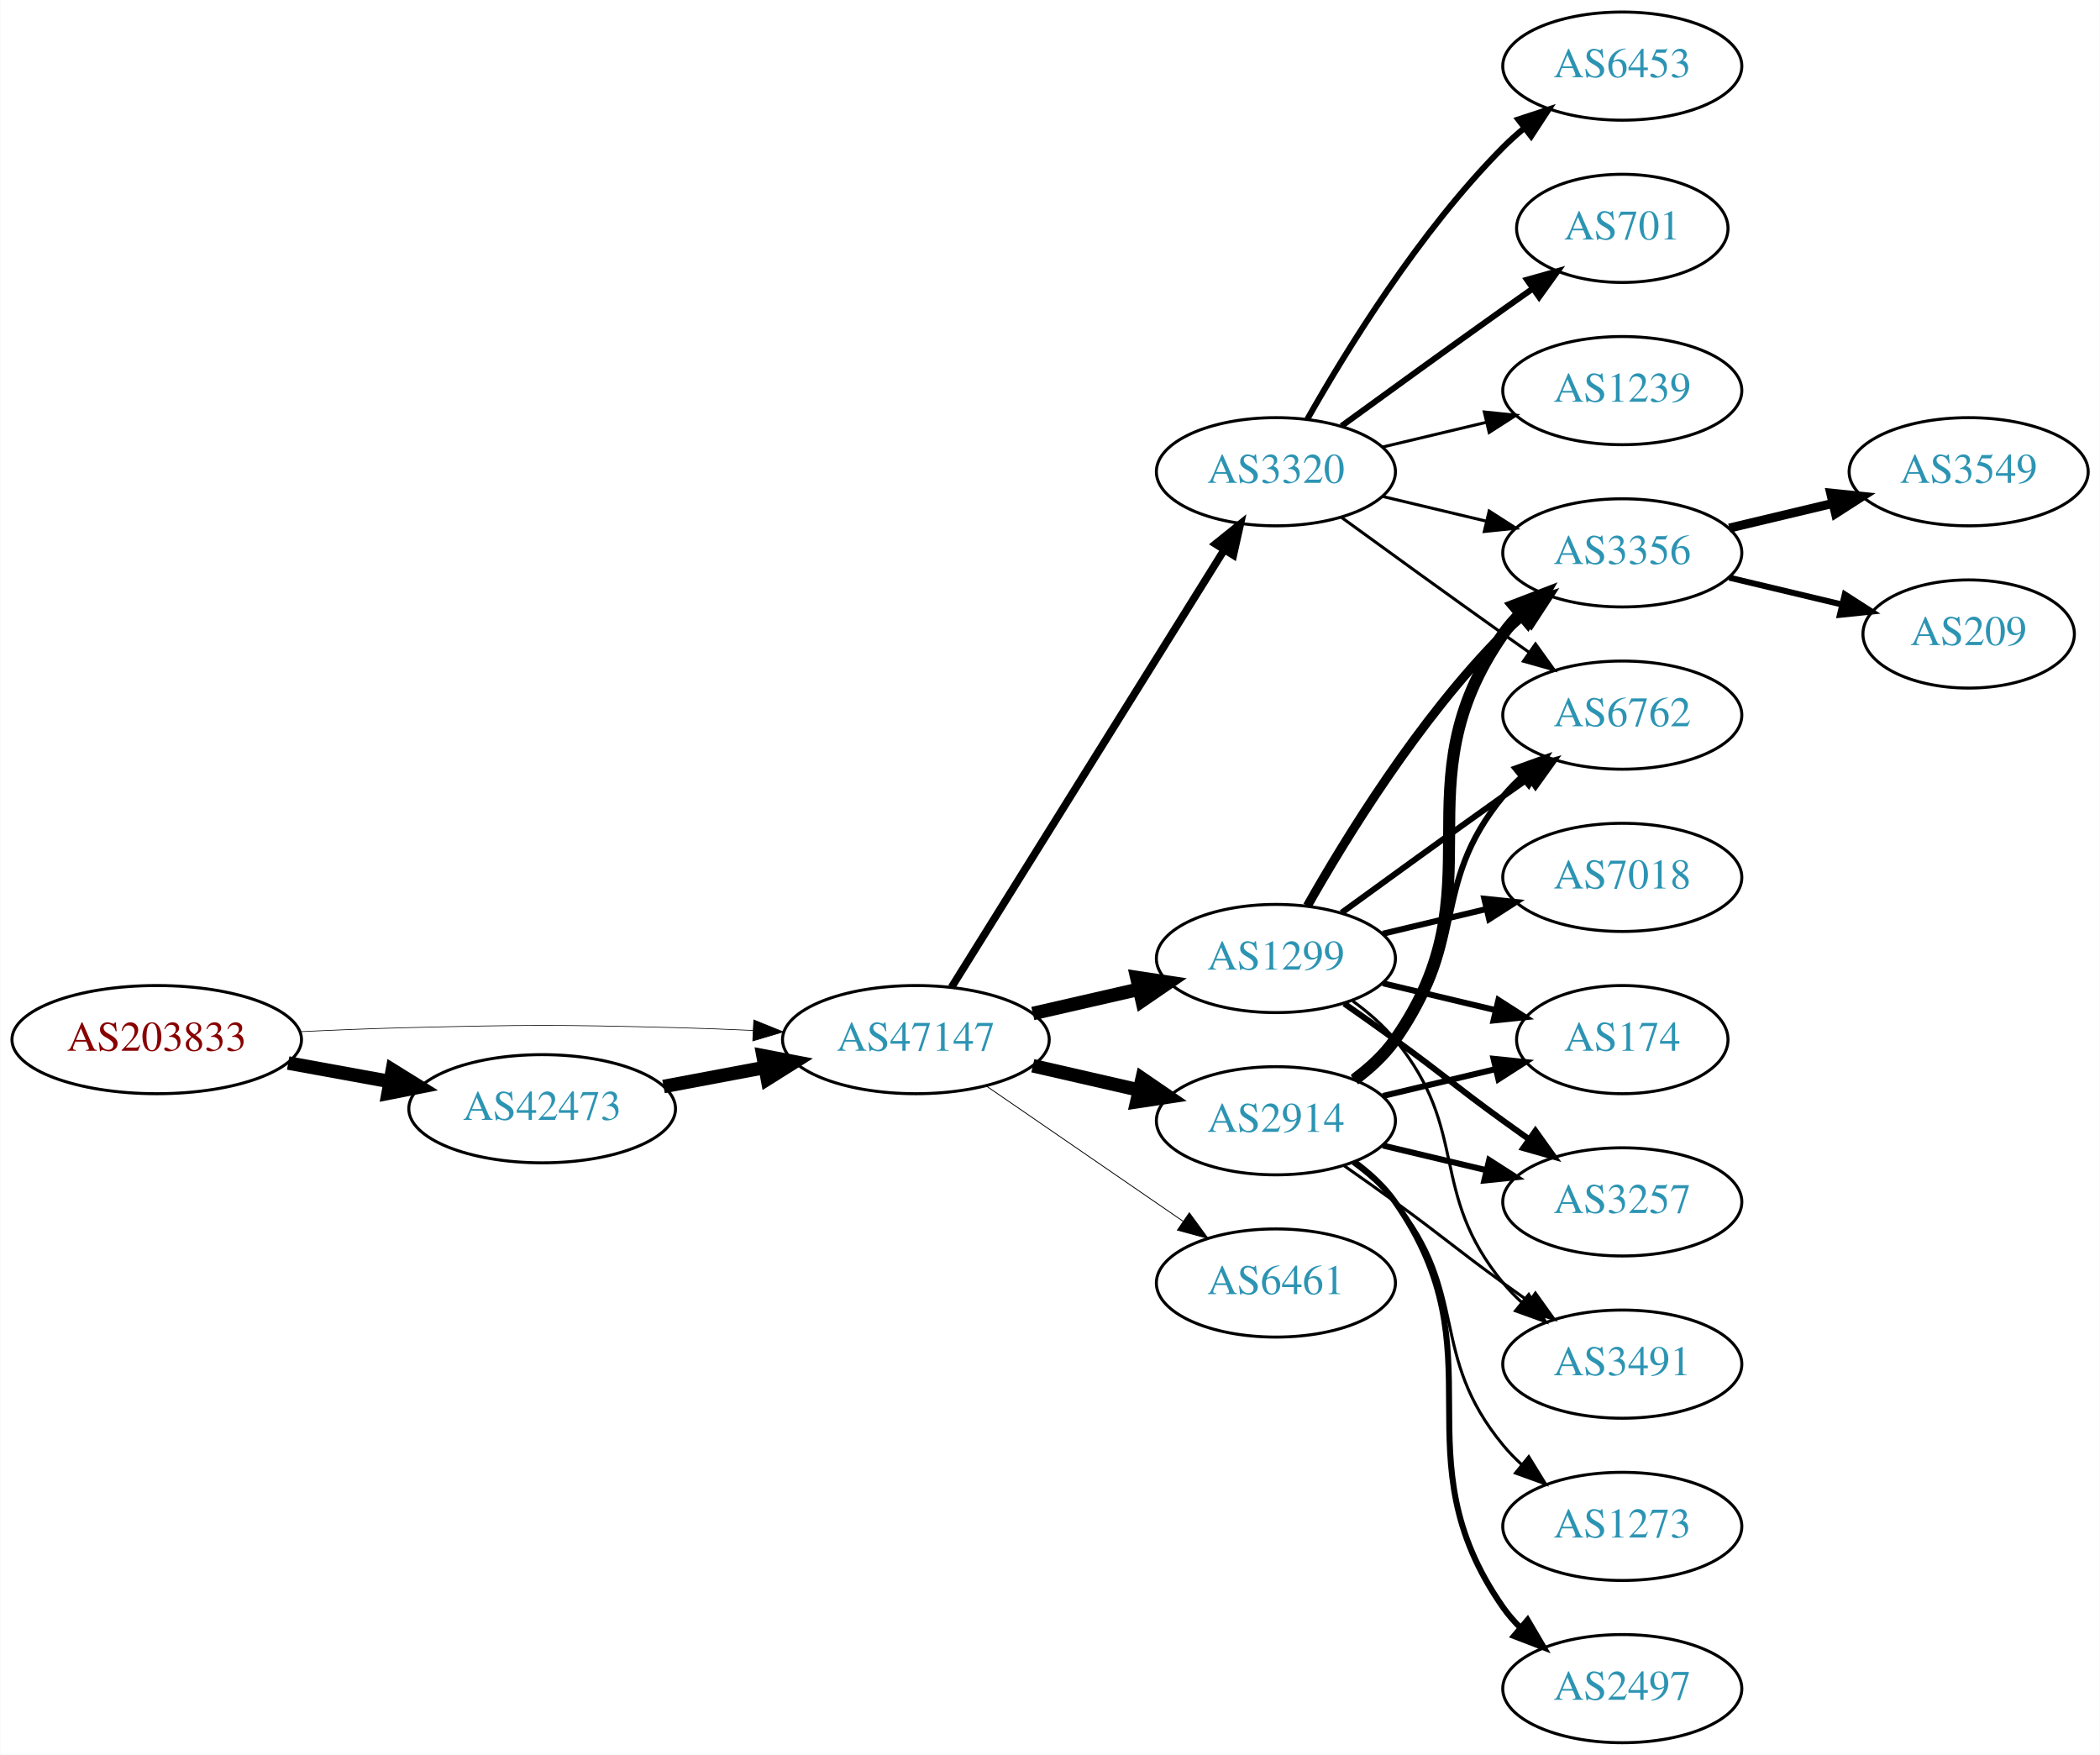
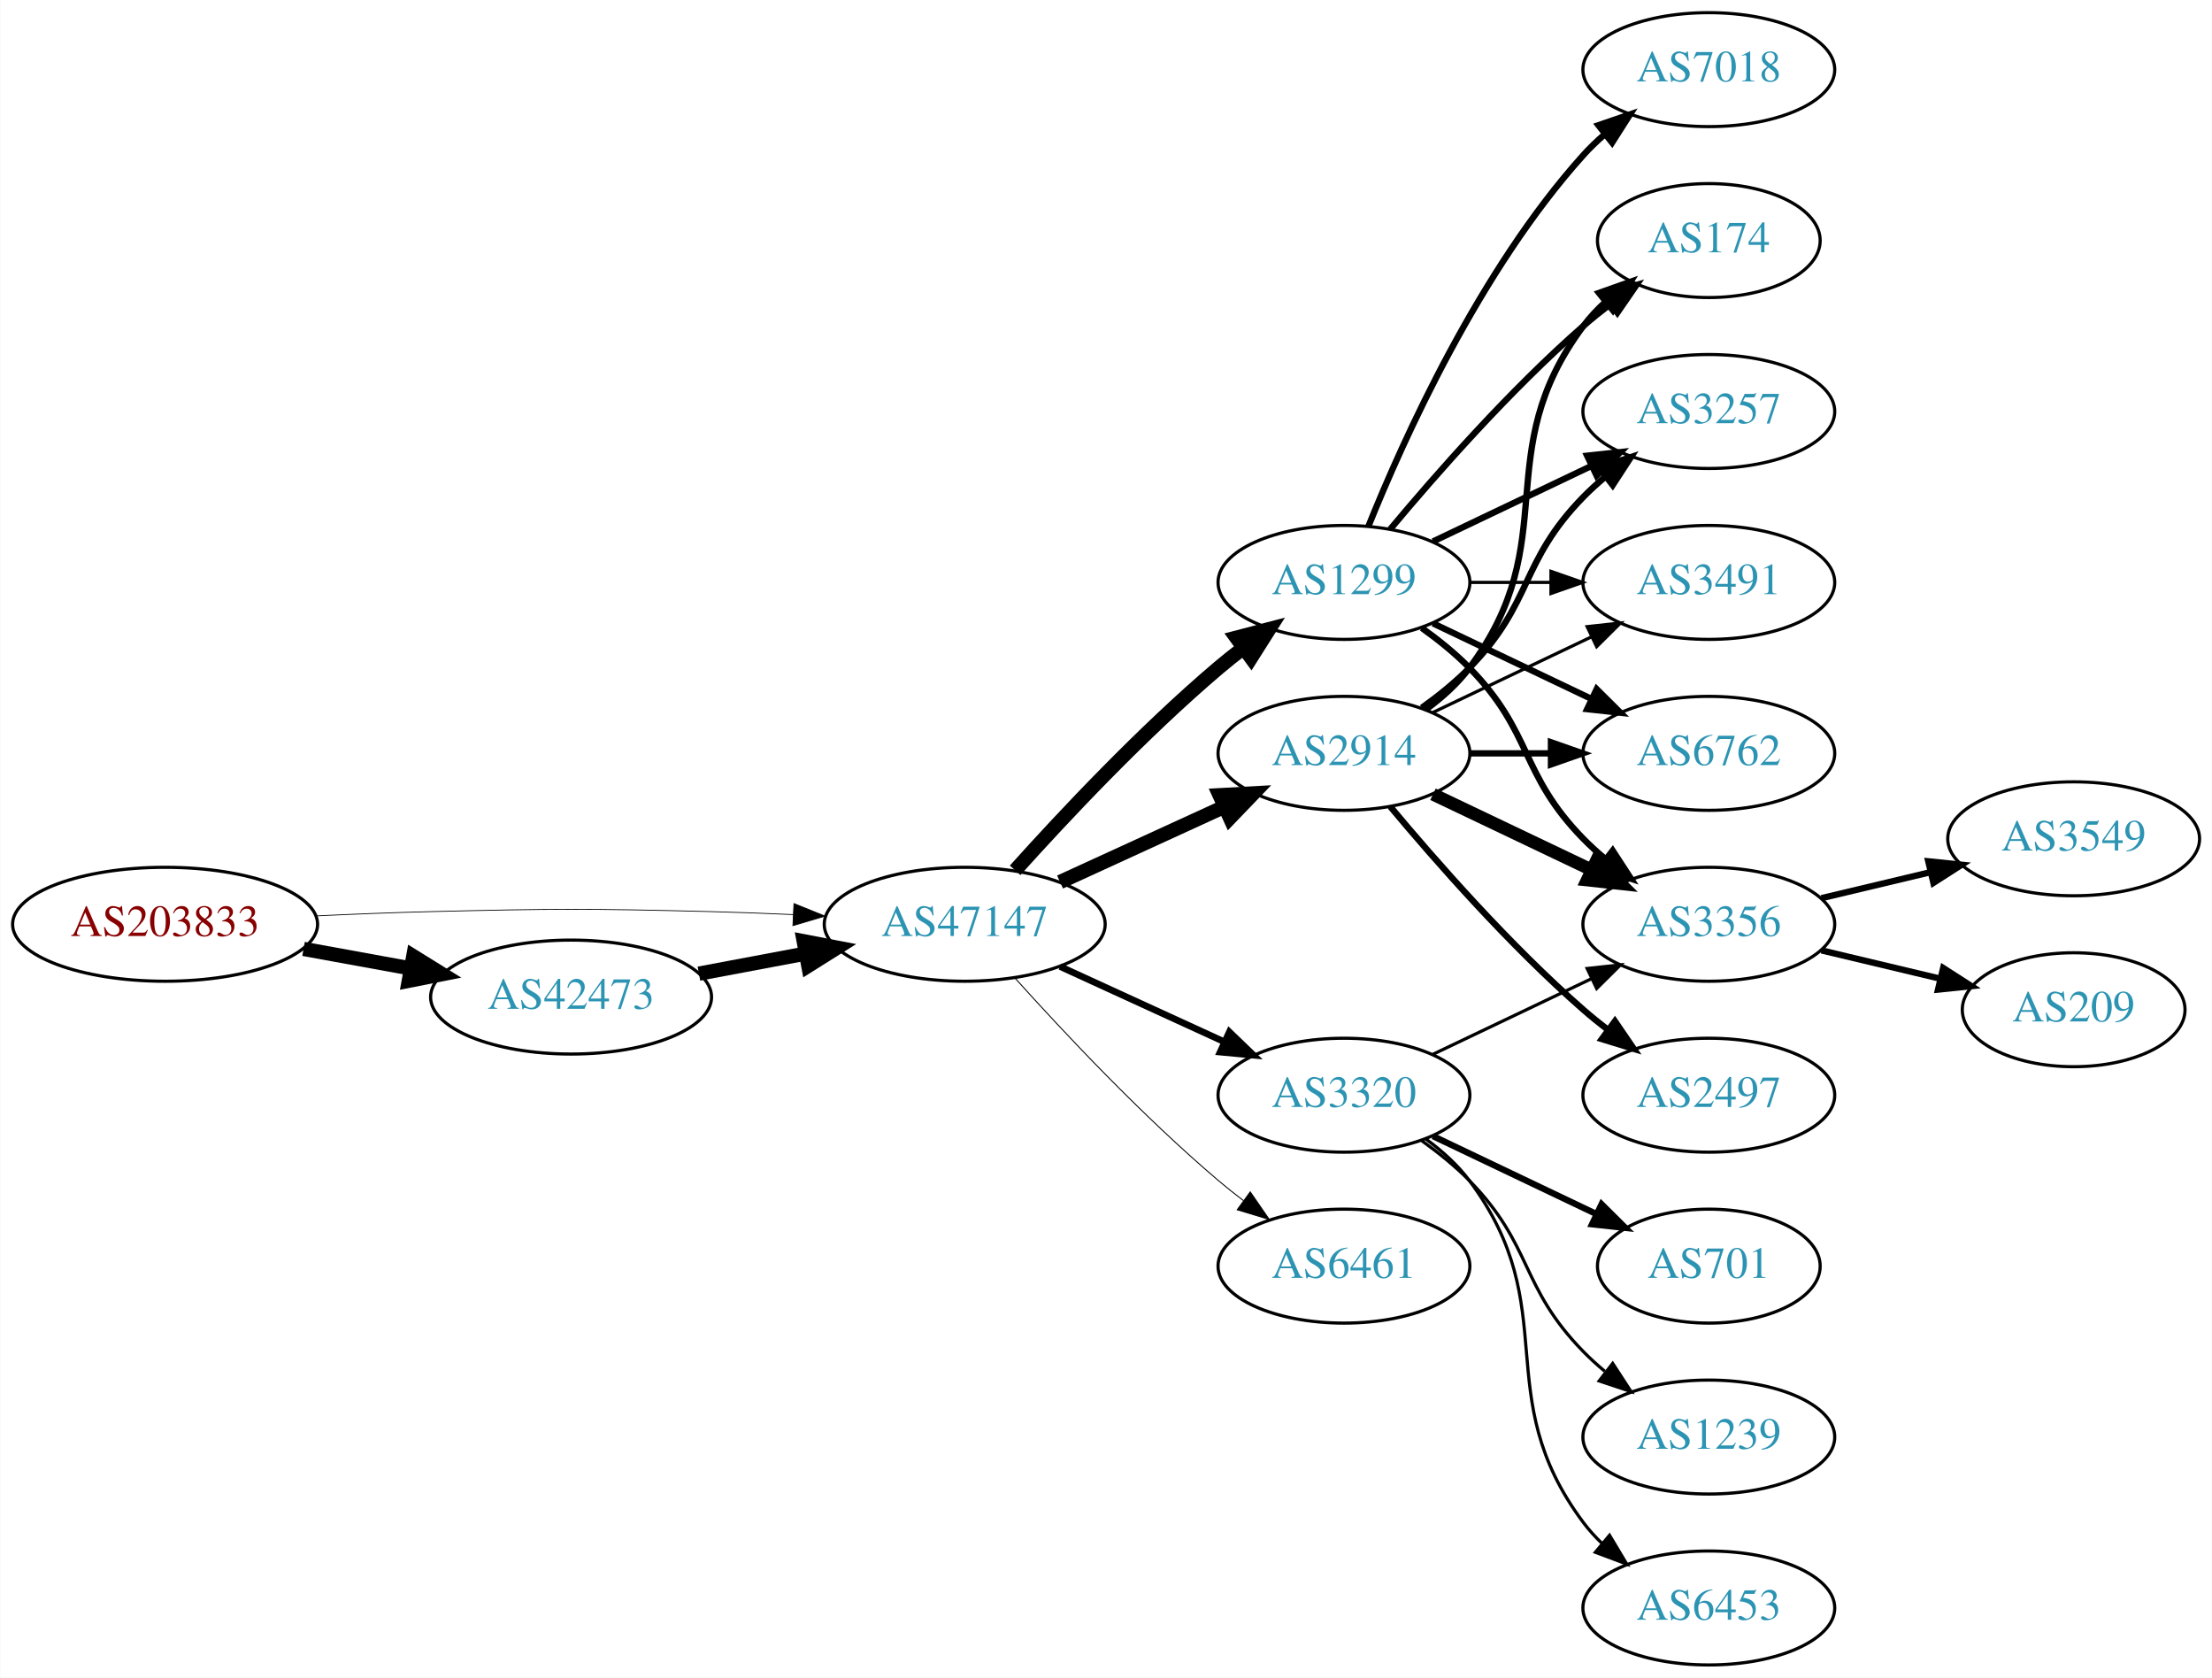
- <svg xmlns="http://www.w3.org/2000/svg" xmlns:xlink="http://www.w3.org/1999/xlink" width="699pt" height="584pt" viewBox="0.00 0.00 698.85 584.00">
-   <g id="graph0" class="graph" transform="scale(1 1) rotate(0) translate(4 580)">
-     <polygon fill="white" stroke="none" points="-4,4 -4,-580 694.855,-580 694.855,4 -4,4" />
+ <svg xmlns="http://www.w3.org/2000/svg" xmlns:xlink="http://www.w3.org/1999/xlink" width="699pt" height="530pt" viewBox="0.00 0.00 698.85 530.00">
+   <g id="graph0" class="graph" transform="scale(1 1) rotate(0) translate(4 526)">
+     <polygon fill="white" stroke="none" points="-4,4 -4,-526 694.855,-526 694.855,4 -4,4" />
    <g id="node1" class="node">
      <g id="a_node1">
        <a xlink:href="/asn/203833" xlink:title="AS203833 ~ Austria [AT]">
          <ellipse fill="#ffffff" stroke="black" cx="48.096" cy="-234" rx="48.192" ry="18" />
          <text text-anchor="middle" x="48.096" y="-230.3" font-family="Times,serif" font-size="14.00" fill="#880000">AS203833</text>
        </a>
      </g>
    </g>
    <g id="node2" class="node">
      <g id="a_node2">
        <a xlink:href="/asn/42473" xlink:title="AS42473 ~ ANEXIA Internetdienstleistungs GmbH [AT]">
          <ellipse fill="#ffffff" stroke="black" cx="176.388" cy="-211" rx="44.393" ry="18" />
          <text text-anchor="middle" x="176.388" y="-207.3" font-family="Times,serif" font-size="14.00" fill="#2c94b3">AS42473</text>
        </a>
      </g>
    </g>
    <g id="edge1" class="edge">
      <path fill="none" stroke="black" stroke-width="4.5" d="M91.852,-226.213C102.7,-224.238 114.448,-222.098 125.611,-220.065" />
      <polygon fill="black" stroke="black" stroke-width="4.5" points="126.523,-223.901 135.656,-218.236 125.112,-216.154 126.523,-223.901" />
    </g>
    <g id="node3" class="node">
      <g id="a_node3">
        <a xlink:href="/asn/47147" xlink:title="AS47147 ~ ANEXIA Internetdienstleistungs GmbH [AT]">
          <ellipse fill="#ffffff" stroke="black" cx="300.78" cy="-234" rx="44.393" ry="18" />
          <text text-anchor="middle" x="300.78" y="-230.3" font-family="Times,serif" font-size="14.00" fill="#2c94b3">AS47147</text>
        </a>
      </g>
    </g>
    <g id="edge2" class="edge">
-       <path fill="none" stroke="black" stroke-width="0.225" d="M96.103,-236.658C107.883,-237.215 120.496,-237.719 132.191,-238 171.466,-238.945 181.311,-238.991 220.584,-238 228.992,-237.788 237.897,-237.449 246.583,-237.056" />
-       <polygon fill="black" stroke="black" stroke-width="0.225" points="246.816,-240.549 256.637,-236.575 246.481,-233.557 246.816,-240.549" />
+       <path fill="none" stroke="black" stroke-width="0.25" d="M96.103,-236.658C107.883,-237.215 120.496,-237.719 132.191,-238 171.466,-238.945 181.311,-238.991 220.584,-238 228.992,-237.788 237.897,-237.449 246.583,-237.056" />
+       <polygon fill="black" stroke="black" stroke-width="0.25" points="246.816,-240.549 256.637,-236.575 246.481,-233.557 246.816,-240.549" />
    </g>
    <g id="edge3" class="edge">
      <path fill="none" stroke="black" stroke-width="4.5" d="M216.787,-218.404C227.487,-220.415 239.211,-222.618 250.388,-224.718" />
      <polygon fill="black" stroke="black" stroke-width="4.5" points="249.899,-228.633 260.454,-226.61 251.353,-220.893 249.899,-228.633" />
    </g>
    <g id="node4" class="node">
      <g id="a_node4">
-         <a xlink:href="/asn/1299" xlink:title="AS1299 ~ Telia Carrier [EU]">
-           <ellipse fill="#ffffff" stroke="black" cx="420.622" cy="-261" rx="39.794" ry="18" />
-           <text text-anchor="middle" x="420.622" y="-257.3" font-family="Times,serif" font-size="14.00" fill="#2c94b3">AS1299</text>
+         <a xlink:href="/asn/2914" xlink:title="AS2914 ~ NTT America, Inc. [US]">
+           <ellipse fill="#ffffff" stroke="black" cx="420.622" cy="-288" rx="39.794" ry="18" />
+           <text text-anchor="middle" x="420.622" y="-284.3" font-family="Times,serif" font-size="14.00" fill="#2c94b3">AS2914</text>
        </a>
      </g>
    </g>
    <g id="edge4" class="edge">
-       <path fill="none" stroke="black" stroke-width="4.5" d="M339.714,-242.692C350.955,-245.267 363.368,-248.111 374.991,-250.774" />
-       <polygon fill="black" stroke="black" stroke-width="4.5" points="374.326,-254.661 384.953,-253.057 376.085,-246.985 374.326,-254.661" />
+       <path fill="none" stroke="black" stroke-width="4.5" d="M330.909,-247.348C346.521,-254.502 365.918,-263.391 382.59,-271.03" />
+       <polygon fill="black" stroke="black" stroke-width="4.5" points="381.311,-274.775 392.042,-275.362 384.592,-267.616 381.311,-274.775" />
    </g>
    <g id="node5" class="node">
      <g id="a_node5">
-         <a xlink:href="/asn/6461" xlink:title="AS6461 ~ Zayo Bandwidth [US]">
-           <ellipse fill="#ffffff" stroke="black" cx="420.622" cy="-153" rx="39.794" ry="18" />
-           <text text-anchor="middle" x="420.622" y="-149.3" font-family="Times,serif" font-size="14.00" fill="#2c94b3">AS6461</text>
+         <a xlink:href="/asn/1299" xlink:title="AS1299 ~ Telia Carrier [EU]">
+           <ellipse fill="#ffffff" stroke="black" cx="420.622" cy="-342" rx="39.794" ry="18" />
+           <text text-anchor="middle" x="420.622" y="-338.3" font-family="Times,serif" font-size="14.00" fill="#2c94b3">AS1299</text>
        </a>
      </g>
    </g>
    <g id="edge5" class="edge">
-       <path fill="none" stroke="black" stroke-width="0.281" d="M324.222,-218.574C342.804,-205.802 369.365,-187.545 389.744,-173.537" />
-       <polygon fill="black" stroke="black" stroke-width="0.281" points="391.8,-176.371 398.058,-167.822 387.835,-170.602 391.8,-176.371" />
+       <path fill="none" stroke="black" stroke-width="4.5" d="M316.712,-251.044C332.038,-268.097 356.974,-294.65 380.976,-315 383.473,-317.117 386.133,-319.232 388.845,-321.293" />
+       <polygon fill="black" stroke="black" stroke-width="4.5" points="386.623,-324.547 397.021,-327.266 391.269,-318.188 386.623,-324.547" />
    </g>
    <g id="node6" class="node">
      <g id="a_node6">
-         <a xlink:href="/asn/2914" xlink:title="AS2914 ~ NTT America, Inc. [US]">
-           <ellipse fill="#ffffff" stroke="black" cx="420.622" cy="-207" rx="39.794" ry="18" />
-           <text text-anchor="middle" x="420.622" y="-203.3" font-family="Times,serif" font-size="14.00" fill="#2c94b3">AS2914</text>
+         <a xlink:href="/asn/6461" xlink:title="AS6461 ~ Zayo Bandwidth [US]">
+           <ellipse fill="#ffffff" stroke="black" cx="420.622" cy="-126" rx="39.794" ry="18" />
+           <text text-anchor="middle" x="420.622" y="-122.3" font-family="Times,serif" font-size="14.00" fill="#2c94b3">AS6461</text>
        </a>
      </g>
    </g>
    <g id="edge6" class="edge">
-       <path fill="none" stroke="black" stroke-width="4.5" d="M339.714,-225.308C350.955,-222.733 363.368,-219.889 374.991,-217.226" />
-       <polygon fill="black" stroke="black" stroke-width="4.5" points="376.085,-221.015 384.953,-214.943 374.326,-213.339 376.085,-221.015" />
+       <path fill="none" stroke="black" stroke-width="0.3" d="M316.712,-216.956C332.038,-199.903 356.974,-173.35 380.976,-153 383.473,-150.883 386.133,-148.768 388.845,-146.707" />
+       <polygon fill="black" stroke="black" stroke-width="0.3" points="391.011,-149.459 397.021,-140.734 386.882,-143.806 391.011,-149.459" />
    </g>
    <g id="node7" class="node">
      <g id="a_node7">
        <a xlink:href="/asn/3320" xlink:title="AS3320 ~ DTAG [DE]">
-           <ellipse fill="#ffffff" stroke="black" cx="420.622" cy="-423" rx="39.794" ry="18" />
-           <text text-anchor="middle" x="420.622" y="-419.3" font-family="Times,serif" font-size="14.00" fill="#2c94b3">AS3320</text>
+           <ellipse fill="#ffffff" stroke="black" cx="420.622" cy="-180" rx="39.794" ry="18" />
+           <text text-anchor="middle" x="420.622" y="-176.3" font-family="Times,serif" font-size="14.00" fill="#2c94b3">AS3320</text>
        </a>
      </g>
    </g>
    <g id="edge7" class="edge">
-       <path fill="none" stroke="black" stroke-width="2.531" d="M312.655,-251.442C333.438,-284.775 378.899,-357.686 403.327,-396.866" />
-       <polygon fill="black" stroke="black" stroke-width="2.531" points="400.513,-398.966 408.773,-405.6 406.453,-395.263 400.513,-398.966" />
+       <path fill="none" stroke="black" stroke-width="2.1" d="M330.909,-220.652C346.521,-213.498 365.918,-204.609 382.59,-196.97" />
+       <polygon fill="black" stroke="black" stroke-width="2.1" points="384.409,-199.986 392.042,-192.638 381.493,-193.622 384.409,-199.986" />
    </g>
    <g id="node8" class="node">
      <g id="a_node8">
-         <a xlink:href="/asn/174" xlink:title="AS174 ~ Cogent Communications [US]">
-           <ellipse fill="#ffffff" stroke="black" cx="535.915" cy="-234" rx="35.194" ry="18" />
-           <text text-anchor="middle" x="535.915" y="-230.3" font-family="Times,serif" font-size="14.00" fill="#2c94b3">AS174</text>
+         <a xlink:href="/asn/3356" xlink:title="AS3356 ~ Level 3 Parent, LLC [US]">
+           <ellipse fill="#ffffff" stroke="black" cx="535.915" cy="-234" rx="39.794" ry="18" />
+           <text text-anchor="middle" x="535.915" y="-230.3" font-family="Times,serif" font-size="14.00" fill="#2c94b3">AS3356</text>
        </a>
      </g>
    </g>
    <g id="edge8" class="edge">
-       <path fill="none" stroke="black" stroke-width="2" d="M456.229,-252.752C468.024,-249.942 481.329,-246.771 493.596,-243.847" />
-       <polygon fill="black" stroke="black" stroke-width="2" points="494.685,-247.186 503.601,-241.463 493.062,-240.376 494.685,-247.186" />
+       <path fill="none" stroke="black" stroke-width="4" d="M448.759,-275.066C463.753,-267.919 482.574,-258.948 498.797,-251.215" />
+       <polygon fill="black" stroke="black" stroke-width="4" points="500.479,-254.291 508,-246.829 497.467,-247.972 500.479,-254.291" />
    </g>
    <g id="node9" class="node">
      <g id="a_node9">
-         <a xlink:href="/asn/3356" xlink:title="AS3356 ~ Level 3 Parent, LLC [US]">
-           <ellipse fill="#ffffff" stroke="black" cx="535.915" cy="-396" rx="39.794" ry="18" />
-           <text text-anchor="middle" x="535.915" y="-392.3" font-family="Times,serif" font-size="14.00" fill="#2c94b3">AS3356</text>
+         <a xlink:href="/asn/174" xlink:title="AS174 ~ Cogent Communications [US]">
+           <ellipse fill="#ffffff" stroke="black" cx="535.915" cy="-450" rx="35.194" ry="18" />
+           <text text-anchor="middle" x="535.915" y="-446.3" font-family="Times,serif" font-size="14.00" fill="#2c94b3">AS174</text>
        </a>
      </g>
    </g>
    <g id="edge9" class="edge">
-       <path fill="none" stroke="black" stroke-width="3" d="M431.082,-278.49C443.864,-301.096 468.296,-340.886 496.269,-369 498.379,-371.121 500.676,-373.188 503.061,-375.171" />
-       <polygon fill="black" stroke="black" stroke-width="3" points="501.313,-378.242 511.376,-381.556 505.577,-372.69 501.313,-378.242" />
+       <path fill="none" stroke="black" stroke-width="2" d="M446.553,-301.882C451.629,-305.611 456.547,-310.016 460.269,-315 490.54,-355.542 465.997,-382.458 496.269,-423 498.276,-425.689 500.632,-428.209 503.173,-430.546" />
+       <polygon fill="black" stroke="black" stroke-width="2" points="501.202,-433.452 511.189,-436.989 505.588,-427.996 501.202,-433.452" />
    </g>
    <g id="node10" class="node">
      <g id="a_node10">
-         <a xlink:href="/asn/7018" xlink:title="AS7018 ~ AT&amp;T Services, Inc. [US]">
-           <ellipse fill="#ffffff" stroke="black" cx="535.915" cy="-288" rx="39.794" ry="18" />
-           <text text-anchor="middle" x="535.915" y="-284.3" font-family="Times,serif" font-size="14.00" fill="#2c94b3">AS7018</text>
+         <a xlink:href="/asn/3257" xlink:title="AS3257 ~ GTT [DE]">
+           <ellipse fill="#ffffff" stroke="black" cx="535.915" cy="-396" rx="39.794" ry="18" />
+           <text text-anchor="middle" x="535.915" y="-392.3" font-family="Times,serif" font-size="14.00" fill="#2c94b3">AS3257</text>
        </a>
      </g>
    </g>
    <g id="edge10" class="edge">
-       <path fill="none" stroke="black" stroke-width="2" d="M456.229,-269.248C467.101,-271.838 479.255,-274.735 490.698,-277.462" />
-       <polygon fill="black" stroke="black" stroke-width="2" points="489.981,-280.889 500.52,-279.803 491.604,-274.08 489.981,-280.889" />
+       <path fill="none" stroke="black" stroke-width="2" d="M445.216,-302.389C450.472,-306.148 455.804,-310.437 460.269,-315 480.441,-335.617 476.096,-348.383 496.269,-369 498.362,-371.139 500.645,-373.218 503.022,-375.21" />
+       <polygon fill="black" stroke="black" stroke-width="2" points="501.265,-378.275 511.321,-381.611 505.54,-372.732 501.265,-378.275" />
    </g>
    <g id="node11" class="node">
      <g id="a_node11">
-         <a xlink:href="/asn/6762" xlink:title="AS6762 ~ TELECOM ITALIA SPARKLE S.p.A. [IT]">
+         <a xlink:href="/asn/3491" xlink:title="AS3491 ~ PCCW Global, Inc. [US]">
          <ellipse fill="#ffffff" stroke="black" cx="535.915" cy="-342" rx="39.794" ry="18" />
-           <text text-anchor="middle" x="535.915" y="-338.3" font-family="Times,serif" font-size="14.00" fill="#2c94b3">AS6762</text>
+           <text text-anchor="middle" x="535.915" y="-338.3" font-family="Times,serif" font-size="14.00" fill="#2c94b3">AS3491</text>
        </a>
      </g>
    </g>
    <g id="edge11" class="edge">
-       <path fill="none" stroke="black" stroke-width="2" d="M442.471,-276.222C457.404,-287.091 478.018,-302.025 496.269,-315 499.089,-317.005 502.032,-319.085 504.98,-321.159" />
-       <polygon fill="black" stroke="black" stroke-width="2" points="503.008,-324.05 513.205,-326.926 507.026,-318.319 503.008,-324.05" />
+       <path fill="none" stroke="black" d="M448.759,-300.934C463.753,-308.081 482.574,-317.052 498.797,-324.785" />
+       <polygon fill="black" stroke="black" points="497.467,-328.028 508,-329.171 500.479,-321.709 497.467,-328.028" />
    </g>
    <g id="node12" class="node">
      <g id="a_node12">
-         <a xlink:href="/asn/3257" xlink:title="AS3257 ~ GTT [DE]">
+         <a xlink:href="/asn/2497" xlink:title="AS2497 ~ Internet Initiative Japan Inc. [JP]">
          <ellipse fill="#ffffff" stroke="black" cx="535.915" cy="-180" rx="39.794" ry="18" />
-           <text text-anchor="middle" x="535.915" y="-176.3" font-family="Times,serif" font-size="14.00" fill="#2c94b3">AS3257</text>
+           <text text-anchor="middle" x="535.915" y="-176.3" font-family="Times,serif" font-size="14.00" fill="#2c94b3">AS2497</text>
        </a>
      </g>
    </g>
    <g id="edge12" class="edge">
-       <path fill="none" stroke="black" stroke-width="2" d="M443.379,-245.991C448.914,-242.121 454.833,-237.936 460.269,-234 476.469,-222.271 480.069,-218.729 496.269,-207 499.072,-204.971 502.003,-202.875 504.944,-200.79" />
-       <polygon fill="black" stroke="black" stroke-width="2" points="506.995,-203.627 513.158,-195.009 502.966,-197.903 506.995,-203.627" />
+       <path fill="none" stroke="black" stroke-width="2" d="M435.252,-271.183C449.535,-254.071 473.081,-227.255 496.269,-207 498.734,-204.846 501.373,-202.706 504.07,-200.628" />
+       <polygon fill="black" stroke="black" stroke-width="2" points="506.244,-203.375 512.225,-194.63 502.095,-197.736 506.244,-203.375" />
    </g>
    <g id="node13" class="node">
      <g id="a_node13">
-         <a xlink:href="/asn/3491" xlink:title="AS3491 ~ PCCW Global, Inc. [US]">
-           <ellipse fill="#ffffff" stroke="black" cx="535.915" cy="-126" rx="39.794" ry="18" />
-           <text text-anchor="middle" x="535.915" y="-122.3" font-family="Times,serif" font-size="14.00" fill="#2c94b3">AS3491</text>
+         <a xlink:href="/asn/6762" xlink:title="AS6762 ~ TELECOM ITALIA SPARKLE S.p.A. [IT]">
+           <ellipse fill="#ffffff" stroke="black" cx="535.915" cy="-288" rx="39.794" ry="18" />
+           <text text-anchor="middle" x="535.915" y="-284.3" font-family="Times,serif" font-size="14.00" fill="#2c94b3">AS6762</text>
        </a>
      </g>
    </g>
    <g id="edge13" class="edge">
-       <path fill="none" stroke="black" d="M446.203,-246.844C451.297,-243.128 456.311,-238.799 460.269,-234 485.333,-203.606 471.204,-183.394 496.269,-153 498.124,-150.75 500.211,-148.604 502.43,-146.576" />
-       <polygon fill="black" stroke="black" points="504.778,-149.177 510.334,-140.156 500.365,-143.744 504.778,-149.177" />
+       <path fill="none" stroke="black" stroke-width="2" d="M460.294,-288C468.497,-288 477.261,-288 485.794,-288" />
+       <polygon fill="black" stroke="black" stroke-width="2" points="486.033,-291.5 496.033,-288 486.033,-284.5 486.033,-291.5" />
+     </g>
+     <g id="edge17" class="edge">
+       <path fill="none" stroke="black" stroke-width="2" d="M445.216,-327.611C450.472,-323.852 455.804,-319.563 460.269,-315 480.441,-294.383 476.096,-281.617 496.269,-261 498.362,-258.861 500.645,-256.782 503.022,-254.79" />
+       <polygon fill="black" stroke="black" stroke-width="2" points="505.54,-257.268 511.321,-248.389 501.265,-251.725 505.54,-257.268" />
+     </g>
+     <g id="edge14" class="edge">
+       <path fill="none" stroke="black" stroke-width="2" d="M435.252,-358.817C449.535,-375.929 473.081,-402.745 496.269,-423 498.939,-425.332 501.811,-427.648 504.742,-429.886" />
+       <polygon fill="black" stroke="black" stroke-width="2" points="502.892,-432.87 513.033,-435.939 507.019,-427.216 502.892,-432.87" />
+     </g>
+     <g id="edge18" class="edge">
+       <path fill="none" stroke="black" stroke-width="2" d="M448.759,-354.934C463.753,-362.081 482.574,-371.052 498.797,-378.785" />
+       <polygon fill="black" stroke="black" stroke-width="2" points="497.467,-382.028 508,-383.171 500.479,-375.709 497.467,-382.028" />
+     </g>
+     <g id="edge19" class="edge">
+       <path fill="none" stroke="black" d="M460.294,-342C468.497,-342 477.261,-342 485.794,-342" />
+       <polygon fill="black" stroke="black" points="486.033,-345.5 496.033,-342 486.033,-338.5 486.033,-345.5" />
    </g>
    <g id="edge15" class="edge">
-       <path fill="none" stroke="black" stroke-width="2" d="M456.229,-215.248C468.024,-218.058 481.329,-221.229 493.596,-224.153" />
-       <polygon fill="black" stroke="black" stroke-width="2" points="493.062,-227.624 503.601,-226.537 494.685,-220.814 493.062,-227.624" />
-     </g>
-     <g id="edge16" class="edge">
-       <path fill="none" stroke="black" stroke-width="4" d="M446.782,-220.716C451.846,-224.455 456.701,-228.904 460.269,-234 495.882,-284.869 460.655,-318.131 496.269,-369 497.941,-371.389 499.896,-373.635 502.023,-375.733" />
-       <polygon fill="black" stroke="black" stroke-width="4" points="499.863,-378.49 509.756,-382.284 504.388,-373.149 499.863,-378.49" />
-     </g>
-     <g id="edge18" class="edge">
-       <path fill="none" stroke="black" stroke-width="2" d="M446.203,-221.156C451.297,-224.872 456.311,-229.201 460.269,-234 485.333,-264.394 471.204,-284.606 496.269,-315 498.124,-317.25 500.211,-319.396 502.43,-321.424" />
-       <polygon fill="black" stroke="black" stroke-width="2" points="500.365,-324.256 510.334,-327.844 504.778,-318.823 500.365,-324.256" />
-     </g>
-     <g id="edge14" class="edge">
-       <path fill="none" stroke="black" stroke-width="2" d="M456.229,-198.752C467.101,-196.162 479.255,-193.265 490.698,-190.538" />
-       <polygon fill="black" stroke="black" stroke-width="2" points="491.604,-193.92 500.52,-188.197 489.981,-187.111 491.604,-193.92" />
-     </g>
-     <g id="edge17" class="edge">
-       <path fill="none" stroke="black" d="M443.379,-191.991C448.914,-188.121 454.833,-183.936 460.269,-180 476.469,-168.271 480.069,-164.729 496.269,-153 499.072,-150.971 502.003,-148.875 504.944,-146.79" />
-       <polygon fill="black" stroke="black" points="506.995,-149.627 513.158,-141.009 502.966,-143.903 506.995,-149.627" />
+       <path fill="none" stroke="black" stroke-width="2" d="M448.759,-329.066C463.753,-321.919 482.574,-312.948 498.797,-305.215" />
+       <polygon fill="black" stroke="black" stroke-width="2" points="500.479,-308.291 508,-300.829 497.467,-301.972 500.479,-308.291" />
    </g>
    <g id="node14" class="node">
      <g id="a_node14">
-         <a xlink:href="/asn/2497" xlink:title="AS2497 ~ Internet Initiative Japan Inc. [JP]">
-           <ellipse fill="#ffffff" stroke="black" cx="535.915" cy="-18" rx="39.794" ry="18" />
-           <text text-anchor="middle" x="535.915" y="-14.3" font-family="Times,serif" font-size="14.00" fill="#2c94b3">AS2497</text>
-         </a>
-       </g>
-     </g>
-     <g id="edge19" class="edge">
-       <path fill="none" stroke="black" stroke-width="2" d="M446.782,-193.284C451.846,-189.545 456.701,-185.096 460.269,-180 495.882,-129.131 460.655,-95.869 496.269,-45 497.941,-42.611 499.896,-40.365 502.023,-38.267" />
-       <polygon fill="black" stroke="black" stroke-width="2" points="504.388,-40.851 509.756,-31.716 499.863,-35.51 504.388,-40.851" />
+         <a xlink:href="/asn/7018" xlink:title="AS7018 ~ AT&amp;T Services, Inc. [US]">
+           <ellipse fill="#ffffff" stroke="black" cx="535.915" cy="-504" rx="39.794" ry="18" />
+           <text text-anchor="middle" x="535.915" y="-500.3" font-family="Times,serif" font-size="14.00" fill="#2c94b3">AS7018</text>
+         </a>
+       </g>
+     </g>
+     <g id="edge16" class="edge">
+       <path fill="none" stroke="black" stroke-width="2" d="M428.37,-359.787C439.421,-387.243 463.474,-440.578 496.269,-477 498.271,-479.224 500.49,-481.363 502.822,-483.397" />
+       <polygon fill="black" stroke="black" stroke-width="2" points="501.021,-486.433 511.041,-489.873 505.353,-480.935 501.021,-486.433" />
+     </g>
+     <g id="edge22" class="edge">
+       <path fill="none" stroke="black" d="M448.759,-192.934C463.753,-200.081 482.574,-209.052 498.797,-216.785" />
+       <polygon fill="black" stroke="black" points="497.467,-220.028 508,-221.171 500.479,-213.709 497.467,-220.028" />
    </g>
    <g id="node15" class="node">
      <g id="a_node15">
-         <a xlink:href="/asn/1273" xlink:title="AS1273 ~ Vodafone Group PLC [EU]">
+         <a xlink:href="/asn/701" xlink:title="AS701 ~ UUNET [US]">
+           <ellipse fill="#ffffff" stroke="black" cx="535.915" cy="-126" rx="35.194" ry="18" />
+           <text text-anchor="middle" x="535.915" y="-122.3" font-family="Times,serif" font-size="14.00" fill="#2c94b3">AS701</text>
+         </a>
+       </g>
+     </g>
+     <g id="edge20" class="edge">
+       <path fill="none" stroke="black" stroke-width="2" d="M448.759,-167.066C464.19,-159.71 483.676,-150.423 500.211,-142.541" />
+       <polygon fill="black" stroke="black" stroke-width="2" points="502.032,-145.551 509.553,-138.089 499.02,-139.232 502.032,-145.551" />
+     </g>
+     <g id="node16" class="node">
+       <g id="a_node16">
+         <a xlink:href="/asn/1239" xlink:title="AS1239 ~ Sprint [US]">
          <ellipse fill="#ffffff" stroke="black" cx="535.915" cy="-72" rx="39.794" ry="18" />
-           <text text-anchor="middle" x="535.915" y="-68.3" font-family="Times,serif" font-size="14.00" fill="#2c94b3">AS1273</text>
-         </a>
-       </g>
-     </g>
-     <g id="edge20" class="edge">
-       <path fill="none" stroke="black" d="M446.203,-192.844C451.297,-189.128 456.311,-184.799 460.269,-180 485.333,-149.606 471.204,-129.394 496.269,-99 498.124,-96.751 500.211,-94.604 502.43,-92.576" />
-       <polygon fill="black" stroke="black" points="504.778,-95.177 510.334,-86.156 500.365,-89.744 504.778,-95.177" />
-     </g>
-     <g id="edge27" class="edge">
-       <path fill="none" stroke="black" d="M456.229,-414.752C467.101,-412.162 479.255,-409.265 490.698,-406.538" />
-       <polygon fill="black" stroke="black" points="491.604,-409.92 500.52,-404.197 489.981,-403.111 491.604,-409.92" />
-     </g>
-     <g id="edge26" class="edge">
-       <path fill="none" stroke="black" d="M442.471,-407.778C457.404,-396.909 478.018,-381.975 496.269,-369 499.089,-366.995 502.032,-364.915 504.98,-362.841" />
-       <polygon fill="black" stroke="black" points="507.026,-365.681 513.205,-357.074 503.008,-359.95 507.026,-365.681" />
+           <text text-anchor="middle" x="535.915" y="-68.3" font-family="Times,serif" font-size="14.00" fill="#2c94b3">AS1239</text>
+         </a>
+       </g>
+     </g>
+     <g id="edge21" class="edge">
+       <path fill="none" stroke="black" d="M445.216,-165.611C450.472,-161.852 455.804,-157.563 460.269,-153 480.441,-132.383 476.096,-119.617 496.269,-99 498.362,-96.861 500.645,-94.782 503.022,-92.79" />
+       <polygon fill="black" stroke="black" points="505.54,-95.268 511.321,-86.389 501.265,-89.725 505.54,-95.268" />
+     </g>
+     <g id="node17" class="node">
+       <g id="a_node17">
+         <a xlink:href="/asn/6453" xlink:title="AS6453 ~ TATA COMMUNICATIONS (AMERICA) INC [US]">
+           <ellipse fill="#ffffff" stroke="black" cx="535.915" cy="-18" rx="39.794" ry="18" />
+           <text text-anchor="middle" x="535.915" y="-14.3" font-family="Times,serif" font-size="14.00" fill="#2c94b3">AS6453</text>
+         </a>
+       </g>
+     </g>
+     <g id="edge23" class="edge">
+       <path fill="none" stroke="black" d="M446.553,-166.118C451.629,-162.389 456.547,-157.984 460.269,-153 490.54,-112.458 465.997,-85.542 496.269,-45 498.013,-42.664 500.021,-40.455 502.184,-38.383" />
+       <polygon fill="black" stroke="black" points="504.543,-40.973 509.984,-31.882 500.062,-35.595 504.543,-40.973" />
    </g>
    <g id="node18" class="node">
      <g id="a_node18">
-         <a xlink:href="/asn/6453" xlink:title="AS6453 ~ TATA COMMUNICATIONS (AMERICA) INC [US]">
-           <ellipse fill="#ffffff" stroke="black" cx="535.915" cy="-558" rx="39.794" ry="18" />
-           <text text-anchor="middle" x="535.915" y="-554.3" font-family="Times,serif" font-size="14.00" fill="#2c94b3">AS6453</text>
-         </a>
-       </g>
-     </g>
-     <g id="edge23" class="edge">
-       <path fill="none" stroke="black" stroke-width="2" d="M431.082,-440.49C443.864,-463.096 468.296,-502.886 496.269,-531 498.379,-533.121 500.676,-535.188 503.061,-537.171" />
-       <polygon fill="black" stroke="black" stroke-width="2" points="501.313,-540.242 511.376,-543.556 505.577,-534.69 501.313,-540.242" />
+         <a xlink:href="/asn/3549" xlink:title="AS3549 ~ Level 3 Parent, LLC [US]">
+           <ellipse fill="#ffffff" stroke="black" cx="651.208" cy="-261" rx="39.794" ry="18" />
+           <text text-anchor="middle" x="651.208" y="-257.3" font-family="Times,serif" font-size="14.00" fill="#2c94b3">AS3549</text>
+         </a>
+       </g>
+     </g>
+     <g id="edge24" class="edge">
+       <path fill="none" stroke="black" stroke-width="2" d="M571.522,-242.248C582.394,-244.838 594.548,-247.735 605.991,-250.462" />
+       <polygon fill="black" stroke="black" stroke-width="2" points="605.274,-253.889 615.813,-252.803 606.897,-247.08 605.274,-253.889" />
    </g>
    <g id="node19" class="node">
      <g id="a_node19">
-         <a xlink:href="/asn/701" xlink:title="AS701 ~ UUNET [US]">
-           <ellipse fill="#ffffff" stroke="black" cx="535.915" cy="-504" rx="35.194" ry="18" />
-           <text text-anchor="middle" x="535.915" y="-500.3" font-family="Times,serif" font-size="14.00" fill="#2c94b3">AS701</text>
-         </a>
-       </g>
-     </g>
-     <g id="edge24" class="edge">
-       <path fill="none" stroke="black" stroke-width="2" d="M442.471,-438.222C457.404,-449.091 478.018,-464.025 496.269,-477 499.479,-479.282 502.848,-481.661 506.203,-484.018" />
-       <polygon fill="black" stroke="black" stroke-width="2" points="504.215,-486.899 514.413,-489.77 508.231,-481.166 504.215,-486.899" />
-     </g>
-     <g id="node20" class="node">
-       <g id="a_node20">
-         <a xlink:href="/asn/1239" xlink:title="AS1239 ~ Sprint [US]">
-           <ellipse fill="#ffffff" stroke="black" cx="535.915" cy="-450" rx="39.794" ry="18" />
-           <text text-anchor="middle" x="535.915" y="-446.3" font-family="Times,serif" font-size="14.00" fill="#2c94b3">AS1239</text>
+         <a xlink:href="/asn/209" xlink:title="AS209 ~ CenturyLink Communications, LLC [US]">
+           <ellipse fill="#ffffff" stroke="black" cx="651.208" cy="-207" rx="35.194" ry="18" />
+           <text text-anchor="middle" x="651.208" y="-203.3" font-family="Times,serif" font-size="14.00" fill="#2c94b3">AS209</text>
        </a>
      </g>
    </g>
    <g id="edge25" class="edge">
-       <path fill="none" stroke="black" d="M456.229,-431.248C467.101,-433.838 479.255,-436.735 490.698,-439.462" />
-       <polygon fill="black" stroke="black" points="489.981,-442.889 500.52,-441.803 491.604,-436.08 489.981,-442.889" />
-     </g>
-     <g id="node16" class="node">
-       <g id="a_node16">
-         <a xlink:href="/asn/3549" xlink:title="AS3549 ~ Level 3 Parent, LLC [US]">
-           <ellipse fill="#ffffff" stroke="black" cx="651.208" cy="-423" rx="39.794" ry="18" />
-           <text text-anchor="middle" x="651.208" y="-419.3" font-family="Times,serif" font-size="14.00" fill="#2c94b3">AS3549</text>
-         </a>
-       </g>
-     </g>
-     <g id="edge21" class="edge">
-       <path fill="none" stroke="black" stroke-width="3" d="M571.522,-404.248C582.394,-406.838 594.548,-409.735 605.991,-412.462" />
-       <polygon fill="black" stroke="black" stroke-width="3" points="605.274,-415.889 615.813,-414.803 606.897,-409.08 605.274,-415.889" />
-     </g>
-     <g id="node17" class="node">
-       <g id="a_node17">
-         <a xlink:href="/asn/209" xlink:title="AS209 ~ CenturyLink Communications, LLC [US]">
-           <ellipse fill="#ffffff" stroke="black" cx="651.208" cy="-369" rx="35.194" ry="18" />
-           <text text-anchor="middle" x="651.208" y="-365.3" font-family="Times,serif" font-size="14.00" fill="#2c94b3">AS209</text>
-         </a>
-       </g>
-     </g>
-     <g id="edge22" class="edge">
-       <path fill="none" stroke="black" stroke-width="2" d="M571.522,-387.752C583.317,-384.942 596.622,-381.771 608.889,-378.847" />
-       <polygon fill="black" stroke="black" stroke-width="2" points="609.978,-382.186 618.894,-376.463 608.355,-375.376 609.978,-382.186" />
+       <path fill="none" stroke="black" stroke-width="2" d="M571.522,-225.752C583.317,-222.942 596.622,-219.771 608.889,-216.847" />
+       <polygon fill="black" stroke="black" stroke-width="2" points="609.978,-220.186 618.894,-214.463 608.355,-213.376 609.978,-220.186" />
    </g>
  </g>
</svg>
